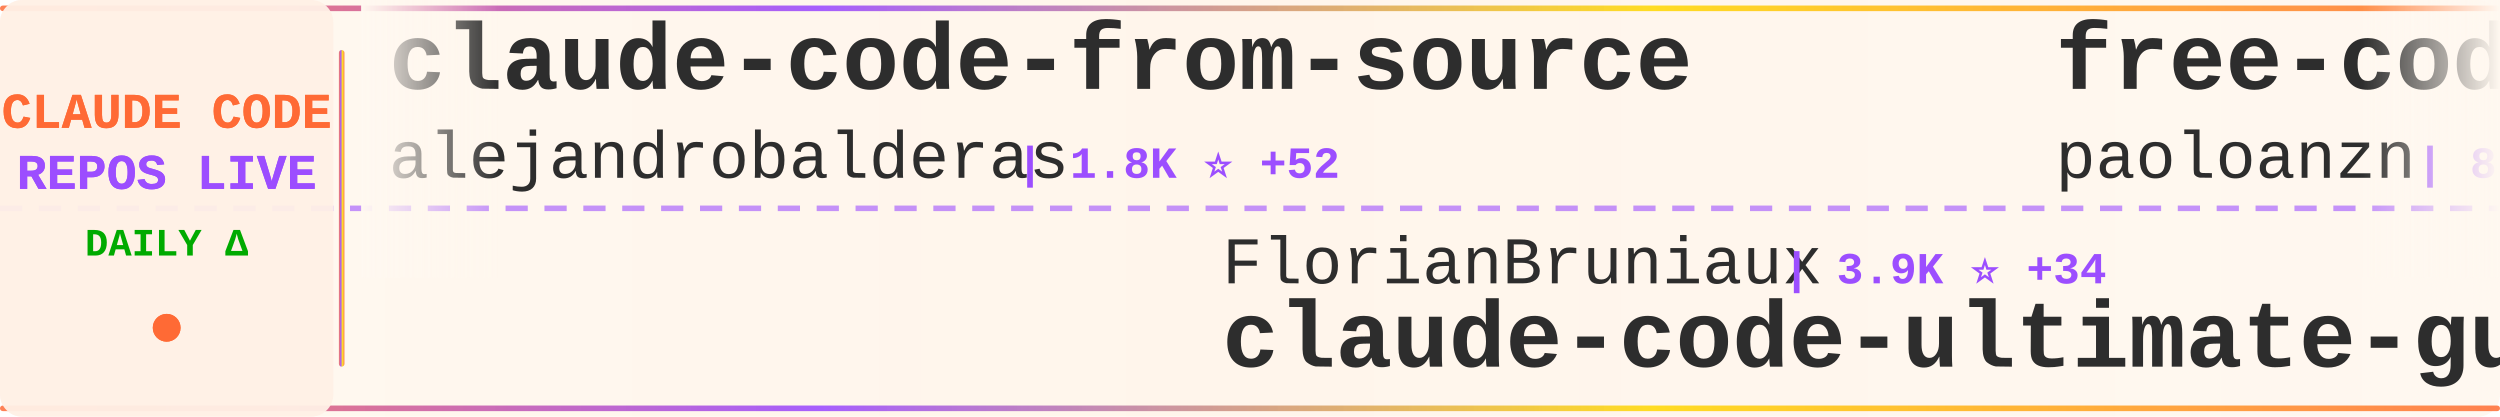
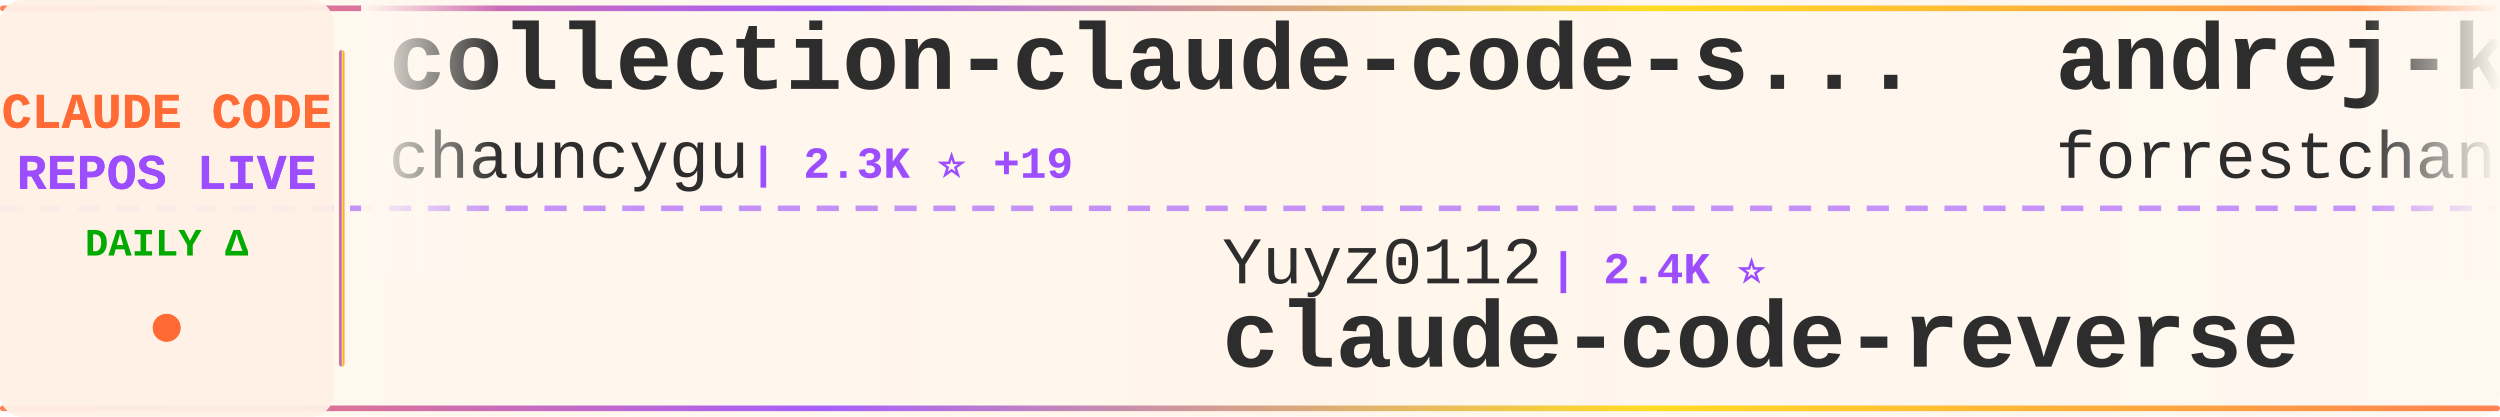
<svg xmlns="http://www.w3.org/2000/svg" width="900" height="150">
  <defs>
    <linearGradient id="tickerBg" x1="0%" y1="0%" x2="100%" y2="0%">
      <stop offset="0%" style="stop-color:#fff8f0;stop-opacity:0.98" />
      <stop offset="50%" style="stop-color:#fff5eb;stop-opacity:1" />
      <stop offset="100%" style="stop-color:#fff8f0;stop-opacity:0.98" />
    </linearGradient>
    <linearGradient id="borderGrad" x1="0%" y1="0%" x2="100%" y2="0%">
      <stop offset="0%" style="stop-color:#FF6B35;stop-opacity:0.85">
        <animate attributeName="stop-opacity" values="0.85;1;0.85" dur="2s" repeatCount="indefinite" />
      </stop>
      <stop offset="33%" style="stop-color:#9C4EFF;stop-opacity:0.9">
        <animate attributeName="stop-opacity" values="0.9;1;0.9" dur="2.2s" repeatCount="indefinite" />
      </stop>
      <stop offset="66%" style="stop-color:#FFD700;stop-opacity:0.85">
        <animate attributeName="stop-opacity" values="0.85;1;0.85" dur="1.8s" repeatCount="indefinite" />
      </stop>
      <stop offset="100%" style="stop-color:#FF6B35;stop-opacity:0.85">
        <animate attributeName="stop-opacity" values="0.85;1;0.85" dur="2s" repeatCount="indefinite" />
      </stop>
    </linearGradient>
    <filter id="textGlow">
      <feGaussianBlur stdDeviation="0.15" result="coloredBlur" />
      <feMerge>
        <feMergeNode in="coloredBlur" />
        <feMergeNode in="SourceGraphic" />
      </feMerge>
    </filter>
    <filter id="metricGlow">
      <feGaussianBlur stdDeviation="0.2" result="coloredBlur" />
      <feMerge>
        <feMergeNode in="coloredBlur" />
        <feMergeNode in="SourceGraphic" />
      </feMerge>
    </filter>
    <linearGradient id="leftFade" x1="0%" y1="0%" x2="100%" y2="0%">
      <stop offset="0%" style="stop-color:#fff8f0;stop-opacity:1" />
      <stop offset="100%" style="stop-color:#fff8f0;stop-opacity:0" />
    </linearGradient>
    <linearGradient id="rightFade" x1="0%" y1="0%" x2="100%" y2="0%">
      <stop offset="0%" style="stop-color:#fff8f0;stop-opacity:0" />
      <stop offset="100%" style="stop-color:#fff8f0;stop-opacity:1" />
    </linearGradient>
  </defs>
  <rect width="900" height="150" fill="url(#tickerBg)" rx="8" />
  <rect x="0" y="2" width="900" height="2" fill="url(#borderGrad)" rx="1" />
  <rect x="0" y="146" width="900" height="2" fill="url(#borderGrad)" rx="1" />
  <line x1="0" y1="75" x2="900" y2="75" stroke="#9C4EFF" stroke-width="2" stroke-dasharray="8 6" opacity="0.6" />
  <rect x="0" y="0" width="120" height="150" fill="#fff0e6" opacity="0.95" rx="8" />
  <text x="60" y="46" font-family="'Courier New', monospace" font-size="18" font-weight="bold" fill="#FF6B35" text-anchor="middle" filter="url(#textGlow)">
    CLAUDE CODE
  </text>
  <text x="60" y="68" font-family="'Courier New', monospace" font-size="18" font-weight="bold" fill="#9C4EFF" text-anchor="middle" filter="url(#textGlow)">
    REPOS LIVE
  </text>
  <text x="60" y="92" font-family="'Courier New', monospace" font-size="14" font-weight="bold" fill="#00aa00" text-anchor="middle">
    DAILY Δ
  </text>
  <circle cx="60" cy="118" r="5" fill="#FF6B35" filter="url(#metricGlow)">
    <animate attributeName="r" values="4;6;4" dur="1.5s" repeatCount="indefinite" />
    <animate attributeName="opacity" values="0.6;1;0.6" dur="1.5s" repeatCount="indefinite" />
  </circle>
  <rect x="122" y="18" width="2" height="114" fill="url(#borderGrad)" rx="1" />
  <clipPath id="tickerClip">
    <rect x="130" y="0" width="770" height="150" />
  </clipPath>
  <g clip-path="url(#tickerClip)">
    <g id="tickerItems">
      <animateTransform attributeName="transform" attributeType="XML" type="translate" from="0 0" to="-3000 0" dur="54s" repeatCount="indefinite" />
      <g transform="translate(0, 0)">
-         <text x="140" y="32" font-family="'Courier New', monospace" font-size="34" font-weight="bold" fill="#2d2d2d">claude-code-from-source</text>
-         <text x="140" y="64" font-family="'Courier New', monospace" font-size="24" font-weight="normal" fill="#2d2d2d" opacity="1.0">alejandrobalderas</text>
-         <text x="366" y="64" font-family="'Courier New', monospace" font-size="16" font-weight="bold" fill="#9C4EFF"> | 1.8K ⭐ +52</text>
+         <text x="140" y="32" font-family="'Courier New', monospace" font-size="34" font-weight="bold" fill="#2d2d2d">collection-claude-code-s...</text>
+         <text x="140" y="64" font-family="'Courier New', monospace" font-size="24" font-weight="normal" fill="#2d2d2d" opacity="1.0">chauncygu</text>
+         <text x="270" y="64" font-family="'Courier New', monospace" font-size="16" font-weight="bold" fill="#9C4EFF"> | 2.3K ⭐ +19</text>
      </g>
      <g transform="translate(300, 0)">
-         <text x="140" y="102" font-family="'Courier New', monospace" font-size="24" font-weight="normal" fill="#2d2d2d" opacity="1.0">FlorianBruniaux</text>
-         <text x="342" y="102" font-family="'Courier New', monospace" font-size="16" font-weight="bold" fill="#9C4EFF"> | 3.9K ⭐ +34</text>
-         <text x="140" y="132" font-family="'Courier New', monospace" font-size="34" font-weight="bold" fill="#2d2d2d">claude-code-ultimate-gui...</text>
+         <text x="140" y="102" font-family="'Courier New', monospace" font-size="24" font-weight="normal" fill="#2d2d2d" opacity="1.0">Yuyz0112</text>
+         <text x="258" y="102" font-family="'Courier New', monospace" font-size="16" font-weight="bold" fill="#9C4EFF"> | 2.4K ⭐</text>
+         <text x="140" y="132" font-family="'Courier New', monospace" font-size="34" font-weight="bold" fill="#2d2d2d">claude-code-reverse</text>
      </g>
      <g transform="translate(600, 0)">
-         <text x="140" y="32" font-family="'Courier New', monospace" font-size="34" font-weight="bold" fill="#2d2d2d">free-code</text>
-         <text x="140" y="64" font-family="'Courier New', monospace" font-size="24" font-weight="normal" fill="#2d2d2d" opacity="1.0">paoloanzn</text>
-         <text x="270" y="64" font-family="'Courier New', monospace" font-size="16" font-weight="bold" fill="#9C4EFF"> | 8.1K ⭐ +41</text>
+         <text x="140" y="32" font-family="'Courier New', monospace" font-size="34" font-weight="bold" fill="#2d2d2d">andrej-karpathy-skills</text>
+         <text x="140" y="64" font-family="'Courier New', monospace" font-size="24" font-weight="normal" fill="#2d2d2d" opacity="1.0">forrestchang</text>
+         <text x="306" y="64" font-family="'Courier New', monospace" font-size="16" font-weight="bold" fill="#9C4EFF"> | 84.4K ⭐ +3.1K</text>
      </g>
      <g transform="translate(900, 0)">
-         <text x="140" y="102" font-family="'Courier New', monospace" font-size="24" font-weight="normal" fill="#2d2d2d" opacity="1.0">oboard</text>
-         <text x="234" y="102" font-family="'Courier New', monospace" font-size="16" font-weight="bold" fill="#9C4EFF"> | 3.1K ⭐ +5</text>
-         <text x="140" y="132" font-family="'Courier New', monospace" font-size="34" font-weight="bold" fill="#2d2d2d">claude-code-rev</text>
+         <text x="140" y="102" font-family="'Courier New', monospace" font-size="24" font-weight="normal" fill="#2d2d2d" opacity="1.0">ykdojo</text>
+         <text x="234" y="102" font-family="'Courier New', monospace" font-size="16" font-weight="bold" fill="#9C4EFF"> | 7.9K ⭐ +18</text>
+         <text x="140" y="132" font-family="'Courier New', monospace" font-size="34" font-weight="bold" fill="#2d2d2d">claude-code-tips</text>
      </g>
      <g transform="translate(1200, 0)">
-         <text x="140" y="32" font-family="'Courier New', monospace" font-size="34" font-weight="bold" fill="#2d2d2d">skills</text>
-         <text x="140" y="64" font-family="'Courier New', monospace" font-size="24" font-weight="normal" fill="#2d2d2d" opacity="1.0">anthropics</text>
-         <text x="282" y="64" font-family="'Courier New', monospace" font-size="16" font-weight="bold" fill="#9C4EFF"> | 123.5K ⭐ +506</text>
+         <text x="140" y="32" font-family="'Courier New', monospace" font-size="34" font-weight="bold" fill="#2d2d2d">claude-code-guide</text>
+         <text x="140" y="64" font-family="'Courier New', monospace" font-size="24" font-weight="normal" fill="#2d2d2d" opacity="1.0">Cranot</text>
+         <text x="234" y="64" font-family="'Courier New', monospace" font-size="16" font-weight="bold" fill="#9C4EFF"> | 2.6K ⭐ +1</text>
      </g>
      <g transform="translate(1500, 0)">
-         <text x="140" y="102" font-family="'Courier New', monospace" font-size="24" font-weight="normal" fill="#2d2d2d" opacity="1.0">wshobson</text>
-         <text x="258" y="102" font-family="'Courier New', monospace" font-size="16" font-weight="bold" fill="#9C4EFF"> | 34.2K ⭐ +72</text>
-         <text x="140" y="132" font-family="'Courier New', monospace" font-size="34" font-weight="bold" fill="#2d2d2d">agents</text>
+         <text x="140" y="102" font-family="'Courier New', monospace" font-size="24" font-weight="normal" fill="#2d2d2d" opacity="1.0">pengchengneo</text>
+         <text x="306" y="102" font-family="'Courier New', monospace" font-size="16" font-weight="bold" fill="#9C4EFF"> | 1.2K ⭐ +4</text>
+         <text x="140" y="132" font-family="'Courier New', monospace" font-size="34" font-weight="bold" fill="#2d2d2d">Claude-Code</text>
      </g>
      <g transform="translate(1800, 0)">
-         <text x="140" y="32" font-family="'Courier New', monospace" font-size="34" font-weight="bold" fill="#2d2d2d">claude-code-sourcemap</text>
-         <text x="140" y="64" font-family="'Courier New', monospace" font-size="24" font-weight="normal" fill="#2d2d2d" opacity="1.0">ChinaSiro</text>
-         <text x="270" y="64" font-family="'Courier New', monospace" font-size="16" font-weight="bold" fill="#9C4EFF"> | 9.0K ⭐ +7</text>
+         <text x="140" y="32" font-family="'Courier New', monospace" font-size="34" font-weight="bold" fill="#2d2d2d">claude-code-book</text>
+         <text x="140" y="64" font-family="'Courier New', monospace" font-size="24" font-weight="normal" fill="#2d2d2d" opacity="1.0">lintsinghua</text>
+         <text x="294" y="64" font-family="'Courier New', monospace" font-size="16" font-weight="bold" fill="#9C4EFF"> | 2.9K ⭐ +15</text>
      </g>
      <g transform="translate(2100, 0)">
-         <text x="140" y="102" font-family="'Courier New', monospace" font-size="24" font-weight="normal" fill="#2d2d2d" opacity="1.0">davila7</text>
-         <text x="246" y="102" font-family="'Courier New', monospace" font-size="16" font-weight="bold" fill="#9C4EFF"> | 25.1K ⭐ +100</text>
-         <text x="140" y="132" font-family="'Courier New', monospace" font-size="34" font-weight="bold" fill="#2d2d2d">claude-code-templates</text>
+         <text x="140" y="102" font-family="'Courier New', monospace" font-size="24" font-weight="normal" fill="#2d2d2d" opacity="1.0">anthropics</text>
+         <text x="282" y="102" font-family="'Courier New', monospace" font-size="16" font-weight="bold" fill="#9C4EFF"> | 17.8K ⭐ +76</text>
+         <text x="140" y="132" font-family="'Courier New', monospace" font-size="34" font-weight="bold" fill="#2d2d2d">claude-plugins-official</text>
      </g>
      <g transform="translate(2400, 0)">
-         <text x="140" y="32" font-family="'Courier New', monospace" font-size="34" font-weight="bold" fill="#2d2d2d">nanoclaw</text>
-         <text x="140" y="64" font-family="'Courier New', monospace" font-size="24" font-weight="normal" fill="#2d2d2d" opacity="1.0">qwibitai</text>
-         <text x="258" y="64" font-family="'Courier New', monospace" font-size="16" font-weight="bold" fill="#9C4EFF"> | 27.9K ⭐ +100</text>
+         <text x="140" y="32" font-family="'Courier New', monospace" font-size="34" font-weight="bold" fill="#2d2d2d">claude-code-source-build</text>
+         <text x="140" y="64" font-family="'Courier New', monospace" font-size="24" font-weight="normal" fill="#2d2d2d" opacity="1.0">andrew-kramer-inno</text>
+         <text x="378" y="64" font-family="'Courier New', monospace" font-size="16" font-weight="bold" fill="#9C4EFF"> | 577 ⭐</text>
      </g>
      <g transform="translate(2700, 0)">
-         <text x="140" y="102" font-family="'Courier New', monospace" font-size="24" font-weight="normal" fill="#2d2d2d" opacity="1.0">Yeachan-Heo</text>
-         <text x="294" y="102" font-family="'Courier New', monospace" font-size="16" font-weight="bold" fill="#9C4EFF"> | 31.2K ⭐ +177</text>
-         <text x="140" y="132" font-family="'Courier New', monospace" font-size="34" font-weight="bold" fill="#2d2d2d">oh-my-claudecode</text>
+         <text x="140" y="102" font-family="'Courier New', monospace" font-size="24" font-weight="normal" fill="#2d2d2d" opacity="1.0">alejandrobalderas</text>
+         <text x="366" y="102" font-family="'Courier New', monospace" font-size="16" font-weight="bold" fill="#9C4EFF"> | 1.8K ⭐ +46</text>
+         <text x="140" y="132" font-family="'Courier New', monospace" font-size="34" font-weight="bold" fill="#2d2d2d">claude-code-from-source</text>
      </g>
      <g transform="translate(3000, 0)">
-         <text x="140" y="32" font-family="'Courier New', monospace" font-size="34" font-weight="bold" fill="#2d2d2d">claude-code-from-source</text>
-         <text x="140" y="64" font-family="'Courier New', monospace" font-size="24" font-weight="normal" fill="#2d2d2d" opacity="1.0">alejandrobalderas</text>
-         <text x="366" y="64" font-family="'Courier New', monospace" font-size="16" font-weight="bold" fill="#9C4EFF"> | 1.8K ⭐ +52</text>
+         <text x="140" y="32" font-family="'Courier New', monospace" font-size="34" font-weight="bold" fill="#2d2d2d">collection-claude-code-s...</text>
+         <text x="140" y="64" font-family="'Courier New', monospace" font-size="24" font-weight="normal" fill="#2d2d2d" opacity="1.0">chauncygu</text>
+         <text x="270" y="64" font-family="'Courier New', monospace" font-size="16" font-weight="bold" fill="#9C4EFF"> | 2.3K ⭐ +19</text>
      </g>
      <g transform="translate(3300, 0)">
-         <text x="140" y="102" font-family="'Courier New', monospace" font-size="24" font-weight="normal" fill="#2d2d2d" opacity="1.0">FlorianBruniaux</text>
-         <text x="342" y="102" font-family="'Courier New', monospace" font-size="16" font-weight="bold" fill="#9C4EFF"> | 3.9K ⭐ +34</text>
-         <text x="140" y="132" font-family="'Courier New', monospace" font-size="34" font-weight="bold" fill="#2d2d2d">claude-code-ultimate-gui...</text>
+         <text x="140" y="102" font-family="'Courier New', monospace" font-size="24" font-weight="normal" fill="#2d2d2d" opacity="1.0">Yuyz0112</text>
+         <text x="258" y="102" font-family="'Courier New', monospace" font-size="16" font-weight="bold" fill="#9C4EFF"> | 2.4K ⭐</text>
+         <text x="140" y="132" font-family="'Courier New', monospace" font-size="34" font-weight="bold" fill="#2d2d2d">claude-code-reverse</text>
      </g>
      <g transform="translate(3600, 0)">
-         <text x="140" y="32" font-family="'Courier New', monospace" font-size="34" font-weight="bold" fill="#2d2d2d">free-code</text>
-         <text x="140" y="64" font-family="'Courier New', monospace" font-size="24" font-weight="normal" fill="#2d2d2d" opacity="1.0">paoloanzn</text>
-         <text x="270" y="64" font-family="'Courier New', monospace" font-size="16" font-weight="bold" fill="#9C4EFF"> | 8.1K ⭐ +41</text>
+         <text x="140" y="32" font-family="'Courier New', monospace" font-size="34" font-weight="bold" fill="#2d2d2d">andrej-karpathy-skills</text>
+         <text x="140" y="64" font-family="'Courier New', monospace" font-size="24" font-weight="normal" fill="#2d2d2d" opacity="1.0">forrestchang</text>
+         <text x="306" y="64" font-family="'Courier New', monospace" font-size="16" font-weight="bold" fill="#9C4EFF"> | 84.4K ⭐ +3.1K</text>
      </g>
      <g transform="translate(3900, 0)">
-         <text x="140" y="102" font-family="'Courier New', monospace" font-size="24" font-weight="normal" fill="#2d2d2d" opacity="1.0">oboard</text>
-         <text x="234" y="102" font-family="'Courier New', monospace" font-size="16" font-weight="bold" fill="#9C4EFF"> | 3.1K ⭐ +5</text>
-         <text x="140" y="132" font-family="'Courier New', monospace" font-size="34" font-weight="bold" fill="#2d2d2d">claude-code-rev</text>
+         <text x="140" y="102" font-family="'Courier New', monospace" font-size="24" font-weight="normal" fill="#2d2d2d" opacity="1.0">ykdojo</text>
+         <text x="234" y="102" font-family="'Courier New', monospace" font-size="16" font-weight="bold" fill="#9C4EFF"> | 7.9K ⭐ +18</text>
+         <text x="140" y="132" font-family="'Courier New', monospace" font-size="34" font-weight="bold" fill="#2d2d2d">claude-code-tips</text>
      </g>
    </g>
  </g>
  <rect x="130" y="0" width="50" height="100" fill="url(#leftFade)" />
  <rect x="850" y="0" width="50" height="100" fill="url(#rightFade)" />
</svg>
